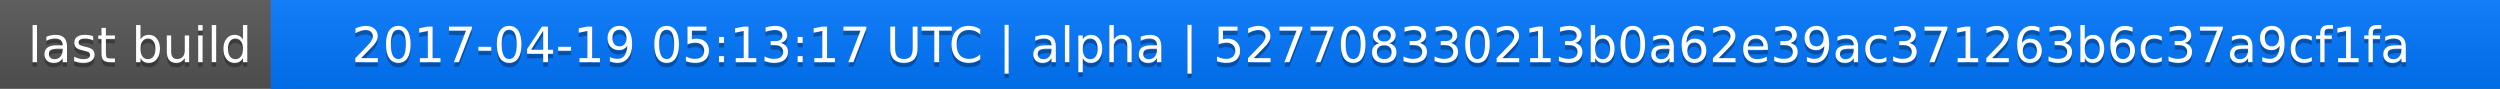
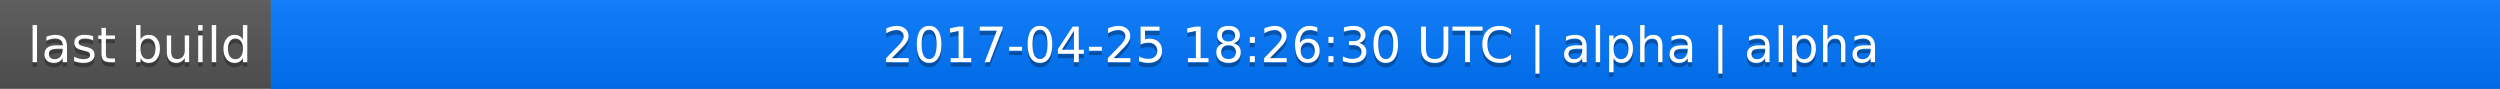
<svg xmlns="http://www.w3.org/2000/svg" width="563" height="20">
  <linearGradient id="a" x2="0" y2="100%">
    <stop offset="0" stop-color="#bbb" stop-opacity=".1" />
    <stop offset="1" stop-opacity=".1" />
  </linearGradient>
  <rect rx="0" width="563" height="20" fill="#555" />
  <rect rx="0" x="61" width="502" height="20" fill="#07f" />
  <path fill="#07f" d="M61 0h4v20h-4z" />
  <rect rx="0" width="563" height="20" fill="url(#a)" />
  <g fill="#fff" text-anchor="middle" font-family="DejaVu Sans,Verdana,Geneva,sans-serif" font-size="11">
    <text x="31.5" y="15" fill="#010101" fill-opacity=".3">last build</text>
    <text x="31.5" y="14">last build</text>
-     <text x="311" y="15" fill="#010101" fill-opacity=".3">2017-04-19 05:13:17 UTC | alpha | 527708330213b0a62e39ac371263b6c37a9cf1fa</text>
-     <text x="311" y="14">2017-04-19 05:13:17 UTC | alpha | 527708330213b0a62e39ac371263b6c37a9cf1fa</text>
+     <text x="311" y="15" fill="#010101" fill-opacity=".3">2017-04-25 18:26:30 UTC | alpha | alpha</text>
+     <text x="311" y="14">2017-04-25 18:26:30 UTC | alpha | alpha</text>
  </g>
</svg>
